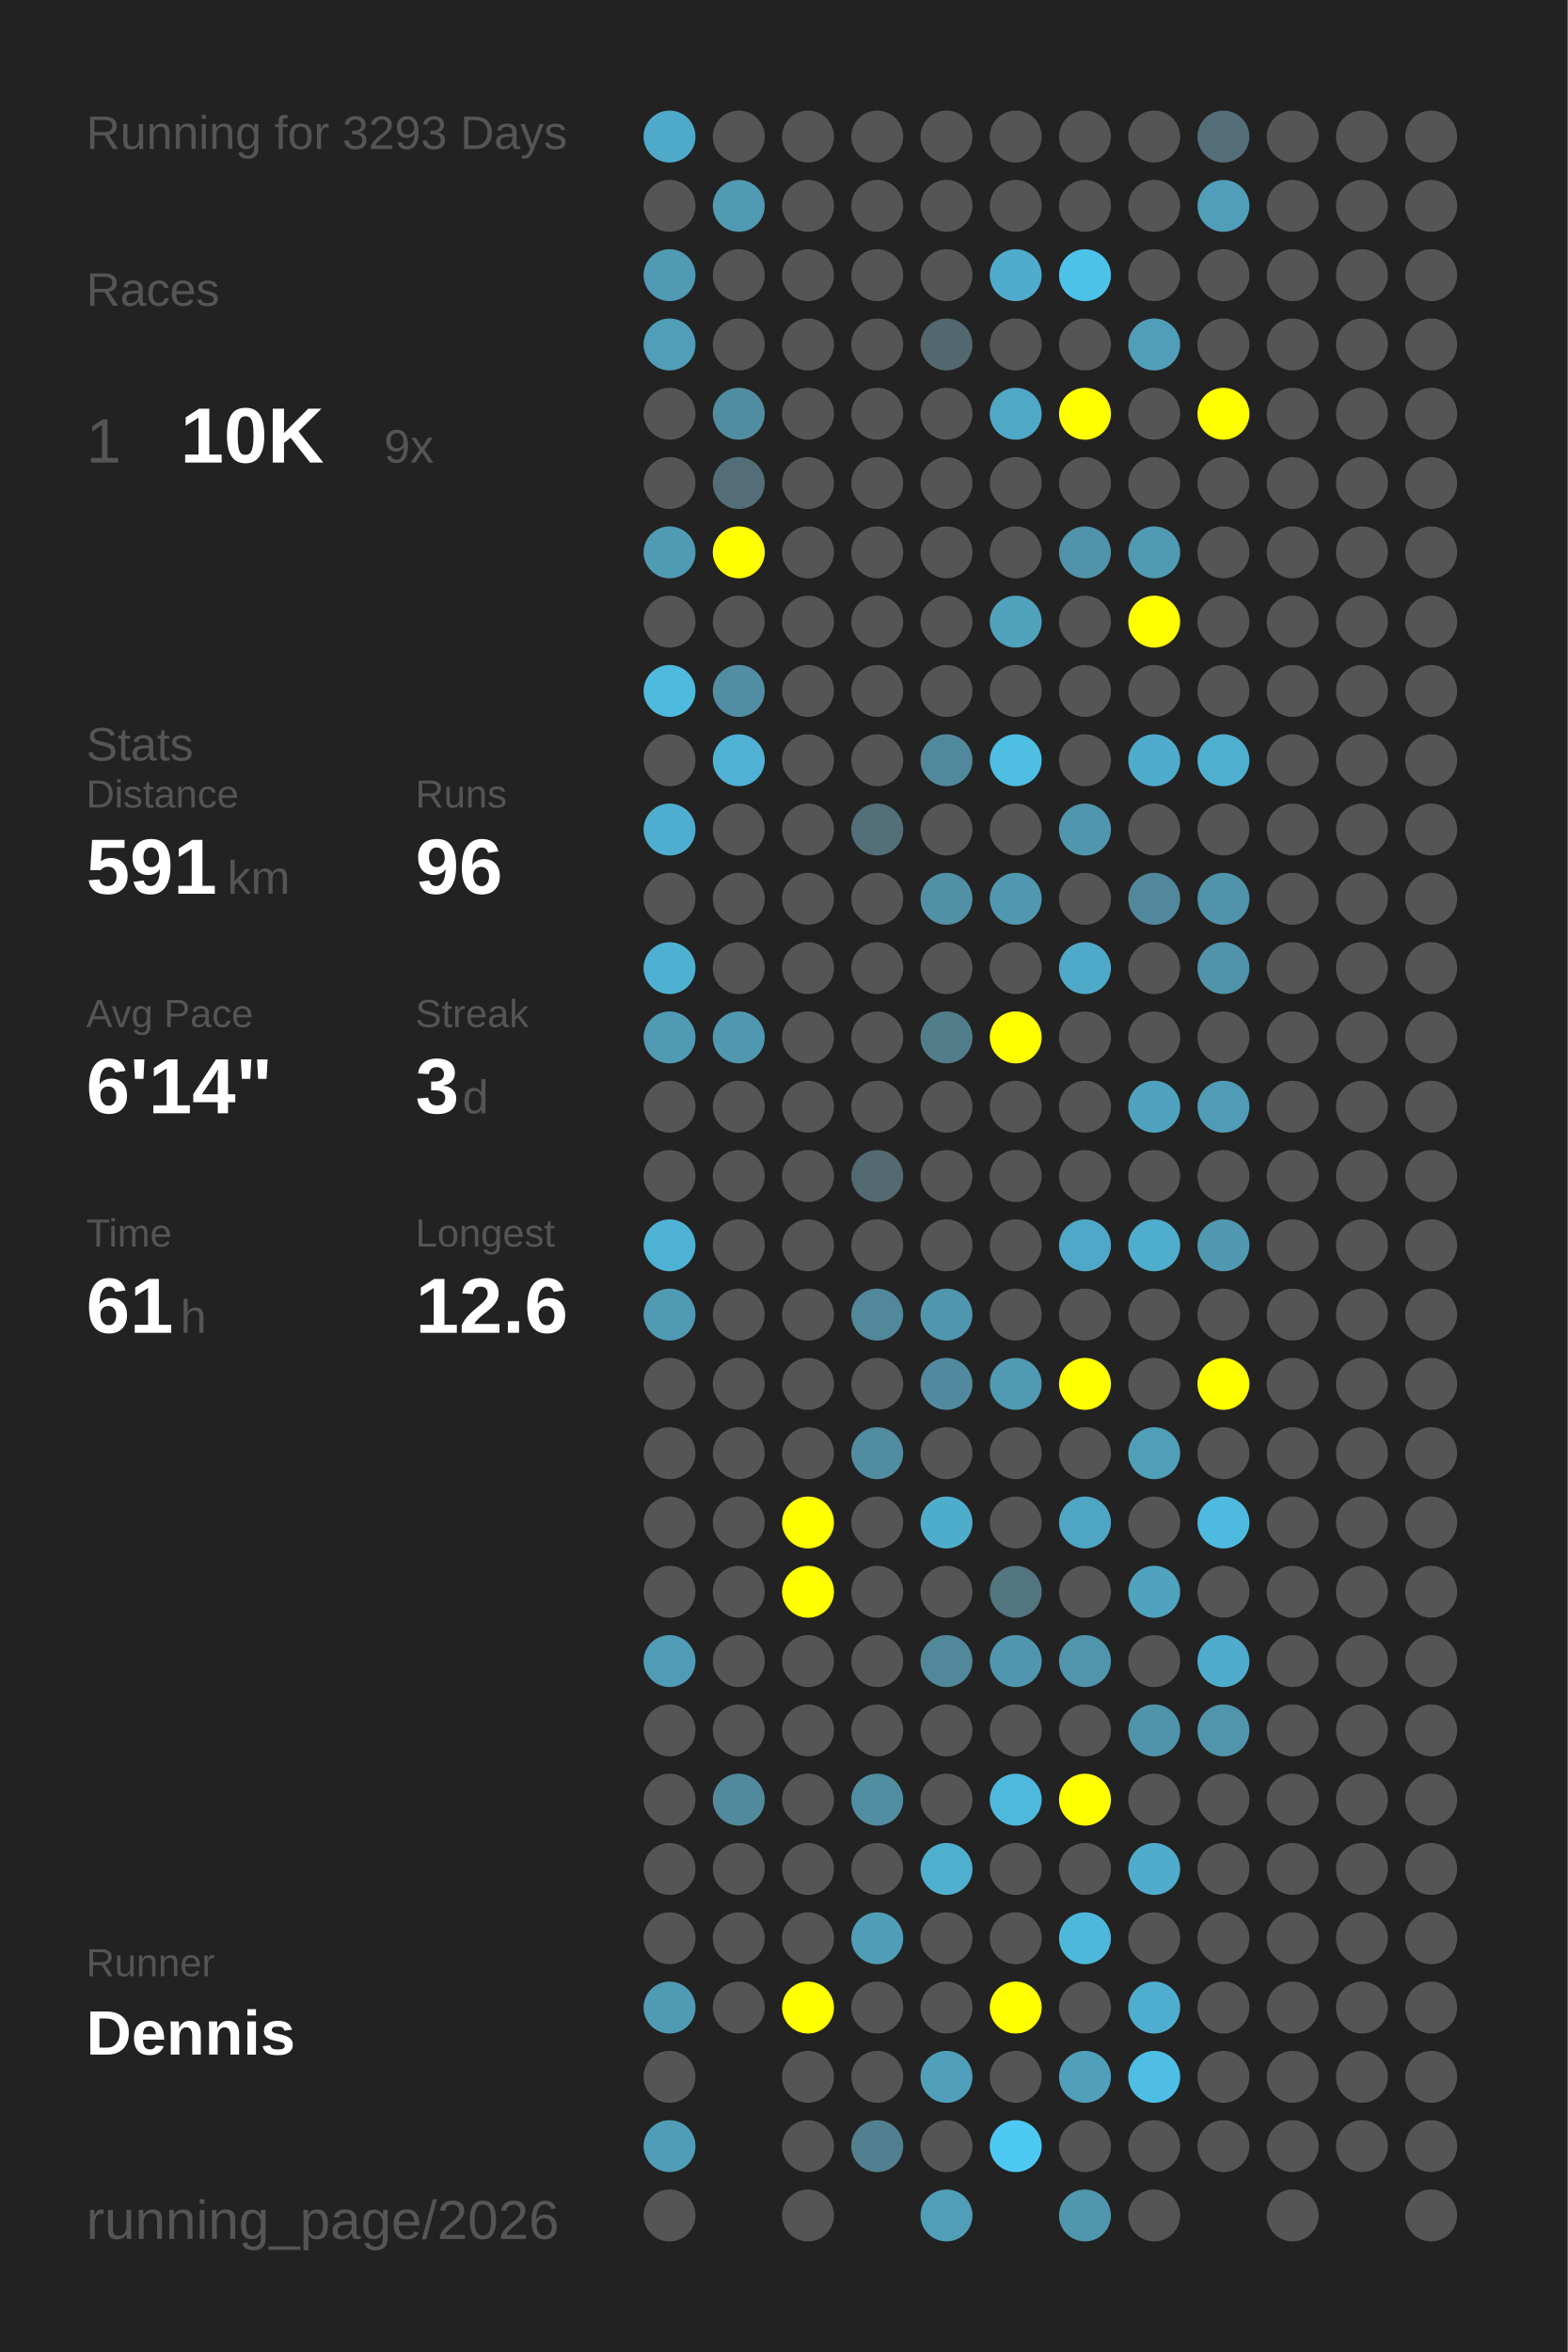
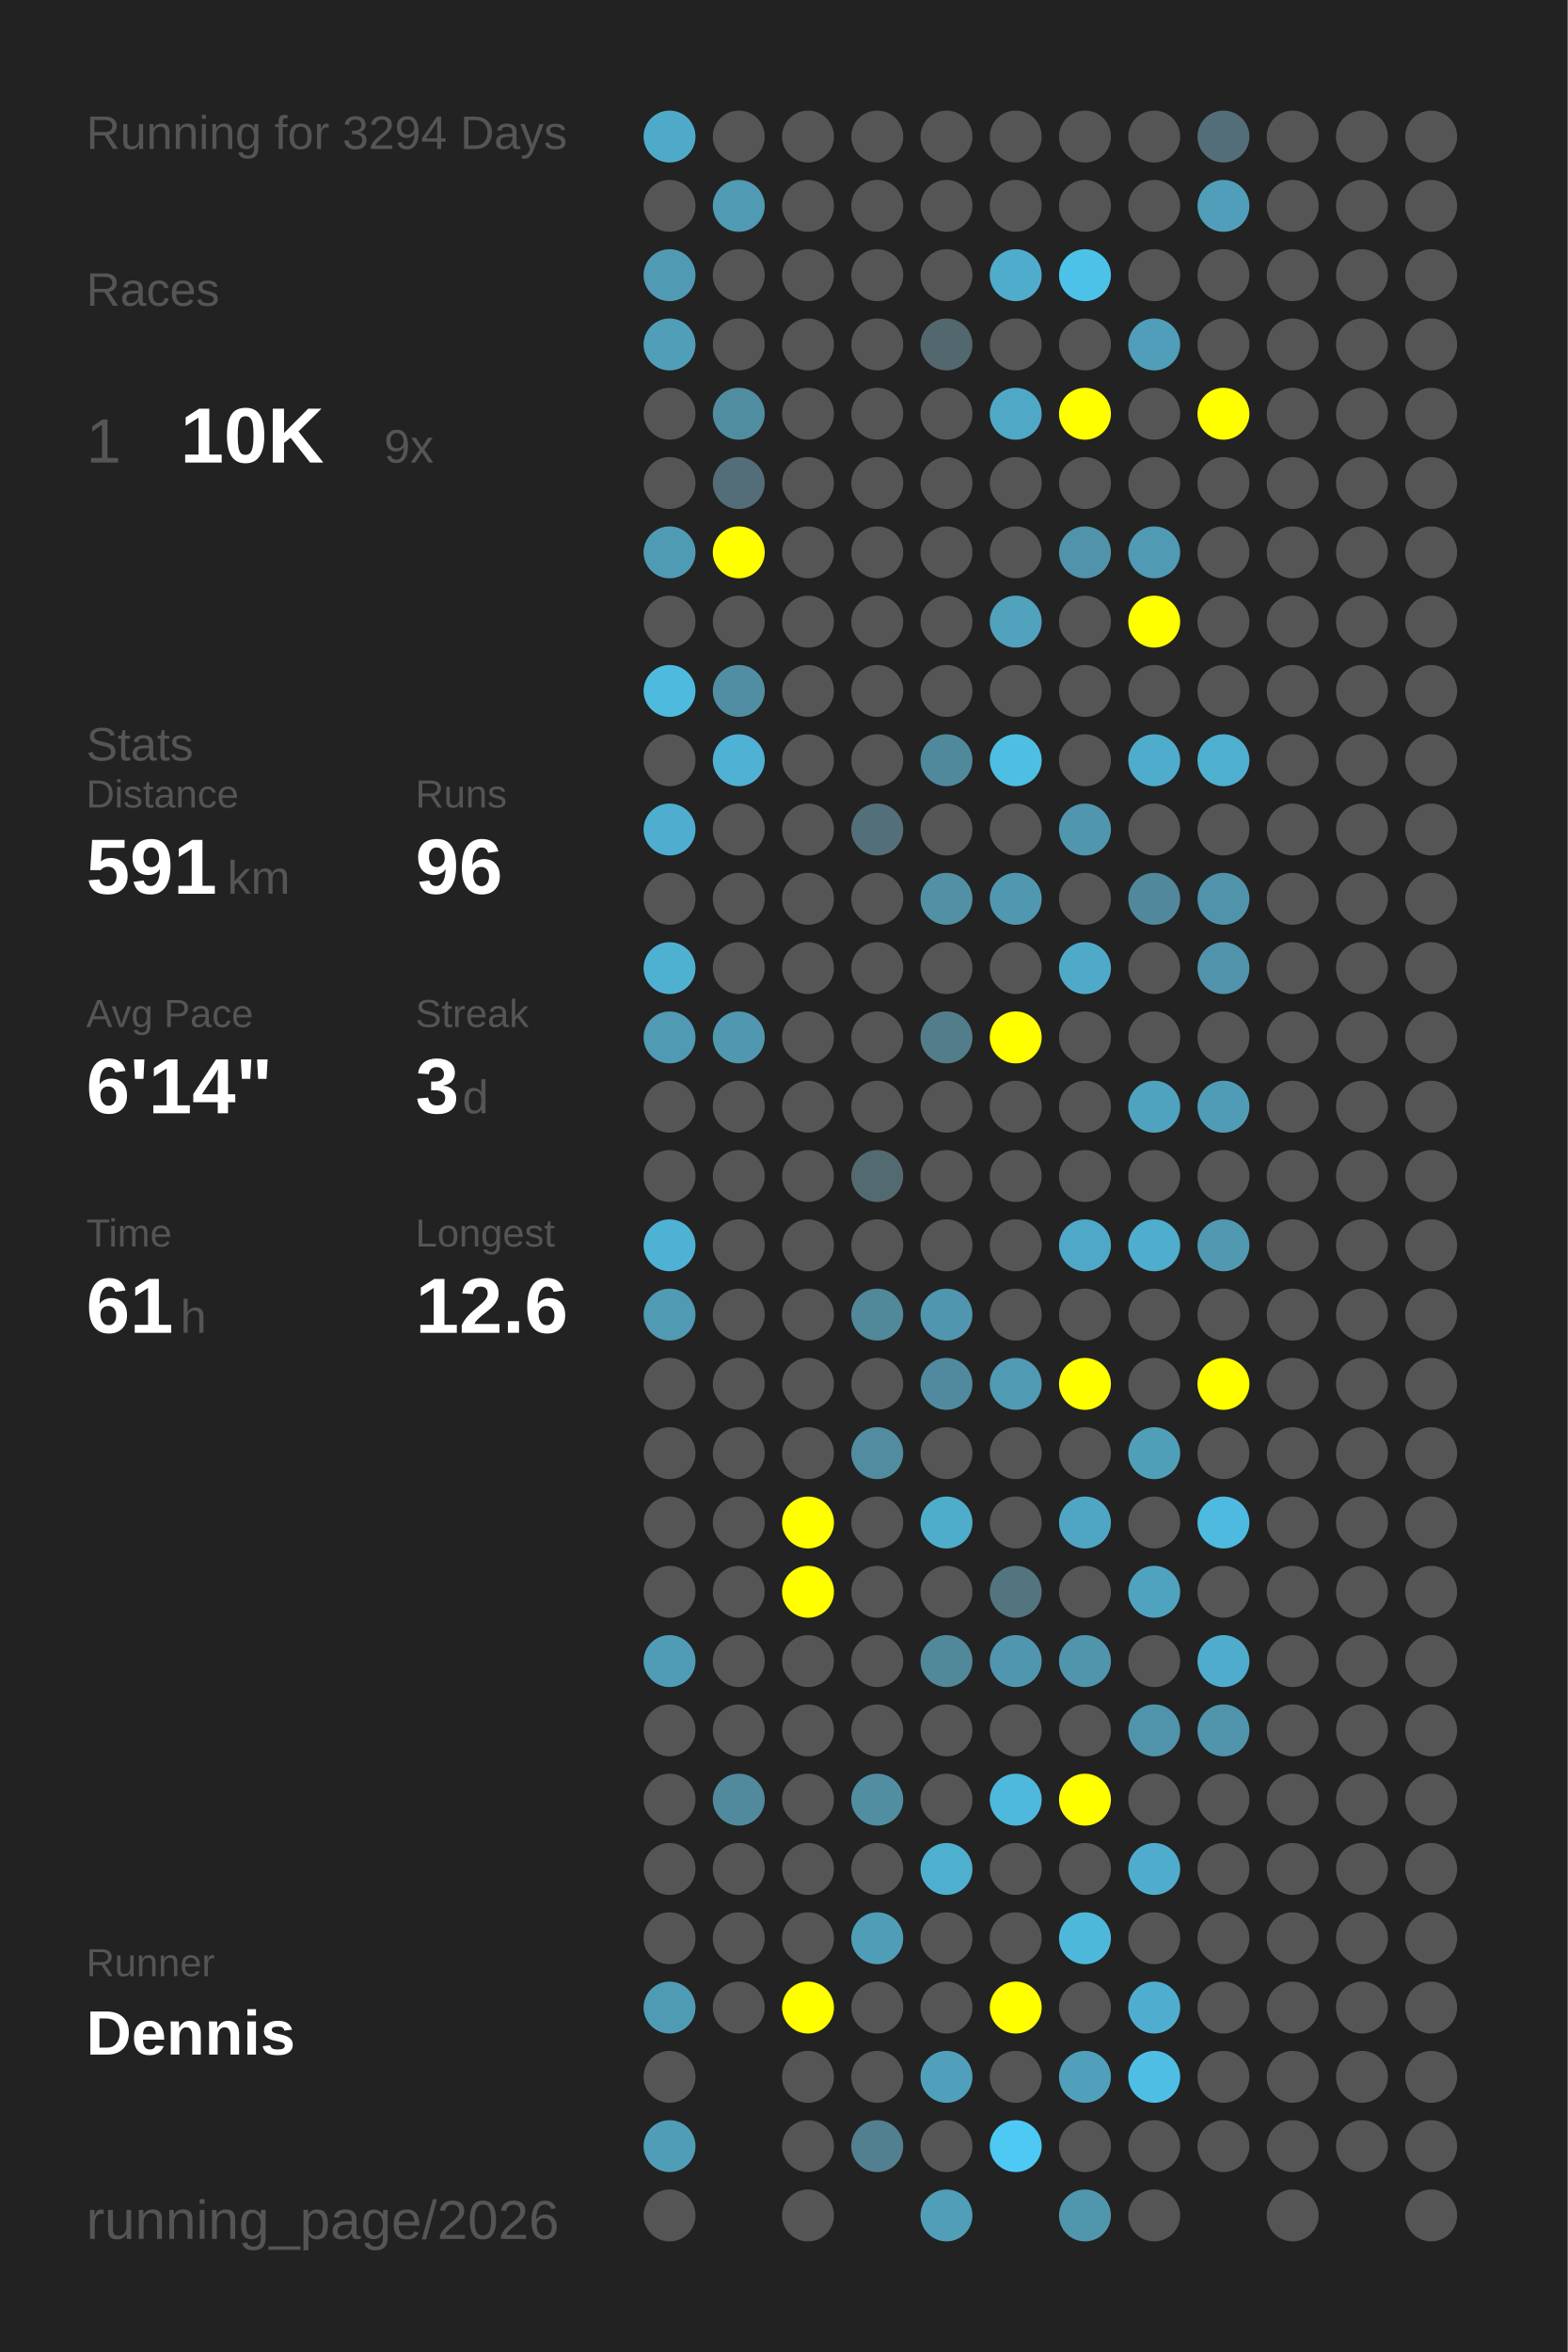
<svg xmlns="http://www.w3.org/2000/svg" baseProfile="full" height="300mm" version="1.1" viewBox="0,0,200,300" width="200mm">
  <defs />
  <rect fill="#222222" height="300" width="200" x="0" y="0" />
-   <text fill="#555555" style="font-size:6px; font-family:Arial;" x="11" y="19">Running for 3293 Days</text>
+   <text fill="#555555" style="font-size:6px; font-family:Arial;" x="11" y="19">Running for 3294 Days</text>
  <text fill="#555555" style="font-size:6px; font-family:Arial;" x="11" y="39">Races</text>
  <text fill="#555555" style="font-size:8px; font-family:Arial;" x="11" y="59">1</text>
  <text fill="#FFFFFF" style="font-size:10px; font-family:Arial; font-weight:bold;" x="23" y="59">10K</text>
  <text fill="#555555" style="font-size:6px; font-family:Arial;" x="49" y="59">9x</text>
  <text fill="#555555" style="font-size:6px; font-family:Arial;" x="11" y="97">Stats</text>
  <text fill="#555555" style="font-size:5px; font-family:Arial;" x="11" y="103">Distance</text>
  <text fill="#FFFFFF" style="font-size:10px; font-family:Arial; font-weight:bold;" x="11" y="114">591</text>
  <text fill="#555555" style="font-size:6px; font-family:Arial;" x="29" y="114">km</text>
  <text fill="#555555" style="font-size:5px; font-family:Arial;" x="53" y="103">Runs</text>
  <text fill="#FFFFFF" style="font-size:10px; font-family:Arial; font-weight:bold;" x="53" y="114">96</text>
  <text fill="#555555" style="font-size:5px; font-family:Arial;" x="11" y="131">Avg Pace</text>
  <text fill="#FFFFFF" style="font-size:10px; font-family:Arial; font-weight:bold;" x="11" y="142">6'14"</text>
  <text fill="#555555" style="font-size:5px; font-family:Arial;" x="53" y="131">Streak</text>
  <text fill="#FFFFFF" style="font-size:10px; font-family:Arial; font-weight:bold;" x="53" y="142">3</text>
  <text fill="#555555" style="font-size:6px; font-family:Arial;" x="59" y="142">d</text>
  <text fill="#555555" style="font-size:5px; font-family:Arial;" x="11" y="159">Time</text>
  <text fill="#FFFFFF" style="font-size:10px; font-family:Arial; font-weight:bold;" x="11" y="170">61</text>
  <text fill="#555555" style="font-size:6px; font-family:Arial;" x="23" y="170">h</text>
  <text fill="#555555" style="font-size:5px; font-family:Arial;" x="53" y="159">Longest</text>
  <text fill="#FFFFFF" style="font-size:10px; font-family:Arial; font-weight:bold;" x="53" y="170">12.6</text>
  <text fill="#555555" style="font-size:5px; font-family:Arial;" x="11" y="252.065">Runner</text>
  <text fill="#FFFFFF" style="font-size:8px; font-family:Arial; font-weight:bold;" x="11" y="262.065">Dennis</text>
  <text fill="#555555" style="font-size:7px; font-family:Arial;" x="11" y="285.581">running_page/2026</text>
  <circle cx="85.417" cy="17.419" fill="#4faac9" r="3.312" />
  <circle cx="85.417" cy="26.258" fill="#555555" r="3.312" />
  <circle cx="85.417" cy="35.097" fill="#509ab3" r="3.312" />
  <circle cx="85.417" cy="43.935" fill="#509eb8" r="3.312" />
  <circle cx="85.417" cy="52.774" fill="#555555" r="3.312" />
  <circle cx="85.417" cy="61.613" fill="#555555" r="3.312" />
  <circle cx="85.417" cy="70.452" fill="#509bb4" r="3.312" />
  <circle cx="85.417" cy="79.29" fill="#555555" r="3.312" />
  <circle cx="85.417" cy="88.129" fill="#4ebade" r="3.312" />
  <circle cx="85.417" cy="96.968" fill="#555555" r="3.312" />
  <circle cx="85.417" cy="105.806" fill="#4faecf" r="3.312" />
  <circle cx="85.417" cy="114.645" fill="#555555" r="3.312" />
  <circle cx="85.417" cy="123.484" fill="#4fb1d2" r="3.312" />
  <circle cx="85.417" cy="132.323" fill="#509ab3" r="3.312" />
  <circle cx="85.417" cy="141.161" fill="#555555" r="3.312" />
  <circle cx="85.417" cy="150" fill="#555555" r="3.312" />
  <circle cx="85.417" cy="158.839" fill="#4eb2d4" r="3.312" />
  <circle cx="85.417" cy="167.677" fill="#509ab3" r="3.312" />
  <circle cx="85.417" cy="176.516" fill="#555555" r="3.312" />
  <circle cx="85.417" cy="185.355" fill="#555555" r="3.312" />
  <circle cx="85.417" cy="194.194" fill="#555555" r="3.312" />
  <circle cx="85.417" cy="203.032" fill="#555555" r="3.312" />
  <circle cx="85.417" cy="211.871" fill="#509cb6" r="3.312" />
  <circle cx="85.417" cy="220.71" fill="#555555" r="3.312" />
  <circle cx="85.417" cy="229.548" fill="#555555" r="3.312" />
  <circle cx="85.417" cy="238.387" fill="#555555" r="3.312" />
  <circle cx="85.417" cy="247.226" fill="#555555" r="3.312" />
  <circle cx="85.417" cy="256.065" fill="#509bb4" r="3.312" />
  <circle cx="85.417" cy="264.903" fill="#555555" r="3.312" />
  <circle cx="85.417" cy="273.742" fill="#509db7" r="3.312" />
  <circle cx="85.417" cy="282.581" fill="#555555" r="3.312" />
  <circle cx="94.25" cy="17.419" fill="#555555" r="3.312" />
  <circle cx="94.25" cy="26.258" fill="#509ab3" r="3.312" />
  <circle cx="94.25" cy="35.097" fill="#555555" r="3.312" />
  <circle cx="94.25" cy="43.935" fill="#555555" r="3.312" />
  <circle cx="94.25" cy="52.774" fill="#518da1" r="3.312" />
  <circle cx="94.25" cy="61.613" fill="#536e78" r="3.312" />
  <circle cx="94.25" cy="70.452" fill="#FFFF00" r="3.312" />
  <circle cx="94.25" cy="79.29" fill="#555555" r="3.312" />
  <circle cx="94.25" cy="88.129" fill="#518ea3" r="3.312" />
  <circle cx="94.25" cy="96.968" fill="#4fb1d3" r="3.312" />
  <circle cx="94.25" cy="105.806" fill="#555555" r="3.312" />
  <circle cx="94.25" cy="114.645" fill="#555555" r="3.312" />
  <circle cx="94.25" cy="123.484" fill="#555555" r="3.312" />
  <circle cx="94.25" cy="132.323" fill="#5098b0" r="3.312" />
  <circle cx="94.25" cy="141.161" fill="#555555" r="3.312" />
  <circle cx="94.25" cy="150" fill="#555555" r="3.312" />
  <circle cx="94.25" cy="158.839" fill="#555555" r="3.312" />
  <circle cx="94.25" cy="167.677" fill="#555555" r="3.312" />
  <circle cx="94.25" cy="176.516" fill="#555555" r="3.312" />
  <circle cx="94.25" cy="185.355" fill="#555555" r="3.312" />
  <circle cx="94.25" cy="194.194" fill="#555555" r="3.312" />
  <circle cx="94.25" cy="203.032" fill="#555555" r="3.312" />
  <circle cx="94.25" cy="211.871" fill="#555555" r="3.312" />
  <circle cx="94.25" cy="220.71" fill="#555555" r="3.312" />
  <circle cx="94.25" cy="229.548" fill="#518a9d" r="3.312" />
  <circle cx="94.25" cy="238.387" fill="#555555" r="3.312" />
  <circle cx="94.25" cy="247.226" fill="#555555" r="3.312" />
  <circle cx="94.25" cy="256.065" fill="#555555" r="3.312" />
  <circle cx="103.083" cy="17.419" fill="#555555" r="3.312" />
  <circle cx="103.083" cy="26.258" fill="#555555" r="3.312" />
  <circle cx="103.083" cy="35.097" fill="#555555" r="3.312" />
  <circle cx="103.083" cy="43.935" fill="#555555" r="3.312" />
  <circle cx="103.083" cy="52.774" fill="#555555" r="3.312" />
  <circle cx="103.083" cy="61.613" fill="#555555" r="3.312" />
  <circle cx="103.083" cy="70.452" fill="#555555" r="3.312" />
  <circle cx="103.083" cy="79.29" fill="#555555" r="3.312" />
  <circle cx="103.083" cy="88.129" fill="#555555" r="3.312" />
  <circle cx="103.083" cy="96.968" fill="#555555" r="3.312" />
  <circle cx="103.083" cy="105.806" fill="#555555" r="3.312" />
  <circle cx="103.083" cy="114.645" fill="#555555" r="3.312" />
  <circle cx="103.083" cy="123.484" fill="#555555" r="3.312" />
  <circle cx="103.083" cy="132.323" fill="#555555" r="3.312" />
  <circle cx="103.083" cy="141.161" fill="#555555" r="3.312" />
  <circle cx="103.083" cy="150" fill="#555555" r="3.312" />
  <circle cx="103.083" cy="158.839" fill="#555555" r="3.312" />
  <circle cx="103.083" cy="167.677" fill="#555555" r="3.312" />
  <circle cx="103.083" cy="176.516" fill="#555555" r="3.312" />
  <circle cx="103.083" cy="185.355" fill="#555555" r="3.312" />
  <circle cx="103.083" cy="194.194" fill="#FFFF00" r="3.312" />
  <circle cx="103.083" cy="203.032" fill="#FFFF00" r="3.312" />
  <circle cx="103.083" cy="211.871" fill="#555555" r="3.312" />
  <circle cx="103.083" cy="220.71" fill="#555555" r="3.312" />
  <circle cx="103.083" cy="229.548" fill="#555555" r="3.312" />
  <circle cx="103.083" cy="238.387" fill="#555555" r="3.312" />
  <circle cx="103.083" cy="247.226" fill="#555555" r="3.312" />
  <circle cx="103.083" cy="256.065" fill="#FFFF00" r="3.312" />
  <circle cx="103.083" cy="264.903" fill="#555555" r="3.312" />
  <circle cx="103.083" cy="273.742" fill="#555555" r="3.312" />
  <circle cx="103.083" cy="282.581" fill="#555555" r="3.312" />
  <circle cx="111.917" cy="17.419" fill="#555555" r="3.312" />
  <circle cx="111.917" cy="26.258" fill="#555555" r="3.312" />
  <circle cx="111.917" cy="35.097" fill="#555555" r="3.312" />
  <circle cx="111.917" cy="43.935" fill="#555555" r="3.312" />
  <circle cx="111.917" cy="52.774" fill="#555555" r="3.312" />
  <circle cx="111.917" cy="61.613" fill="#555555" r="3.312" />
  <circle cx="111.917" cy="70.452" fill="#555555" r="3.312" />
  <circle cx="111.917" cy="79.29" fill="#555555" r="3.312" />
  <circle cx="111.917" cy="88.129" fill="#555555" r="3.312" />
  <circle cx="111.917" cy="96.968" fill="#555555" r="3.312" />
  <circle cx="111.917" cy="105.806" fill="#536f79" r="3.312" />
  <circle cx="111.917" cy="114.645" fill="#555555" r="3.312" />
  <circle cx="111.917" cy="123.484" fill="#555555" r="3.312" />
  <circle cx="111.917" cy="132.323" fill="#555555" r="3.312" />
  <circle cx="111.917" cy="141.161" fill="#555555" r="3.312" />
  <circle cx="111.917" cy="150" fill="#536a71" r="3.312" />
  <circle cx="111.917" cy="158.839" fill="#555555" r="3.312" />
  <circle cx="111.917" cy="167.677" fill="#51889a" r="3.312" />
  <circle cx="111.917" cy="176.516" fill="#555555" r="3.312" />
  <circle cx="111.917" cy="185.355" fill="#518ca0" r="3.312" />
  <circle cx="111.917" cy="194.194" fill="#555555" r="3.312" />
  <circle cx="111.917" cy="203.032" fill="#555555" r="3.312" />
  <circle cx="111.917" cy="211.871" fill="#555555" r="3.312" />
  <circle cx="111.917" cy="220.71" fill="#555555" r="3.312" />
  <circle cx="111.917" cy="229.548" fill="#518ea2" r="3.312" />
  <circle cx="111.917" cy="238.387" fill="#555555" r="3.312" />
  <circle cx="111.917" cy="247.226" fill="#509db8" r="3.312" />
  <circle cx="111.917" cy="256.065" fill="#555555" r="3.312" />
  <circle cx="111.917" cy="264.903" fill="#555555" r="3.312" />
  <circle cx="111.917" cy="273.742" fill="#528090" r="3.312" />
  <circle cx="120.75" cy="17.419" fill="#555555" r="3.312" />
  <circle cx="120.75" cy="26.258" fill="#555555" r="3.312" />
  <circle cx="120.75" cy="35.097" fill="#555555" r="3.312" />
  <circle cx="120.75" cy="43.935" fill="#53676e" r="3.312" />
  <circle cx="120.75" cy="52.774" fill="#555555" r="3.312" />
  <circle cx="120.75" cy="61.613" fill="#555555" r="3.312" />
  <circle cx="120.75" cy="70.452" fill="#555555" r="3.312" />
  <circle cx="120.75" cy="79.29" fill="#555555" r="3.312" />
  <circle cx="120.75" cy="88.129" fill="#555555" r="3.312" />
  <circle cx="120.75" cy="96.968" fill="#51899c" r="3.312" />
  <circle cx="120.75" cy="105.806" fill="#555555" r="3.312" />
  <circle cx="120.75" cy="114.645" fill="#5190a5" r="3.312" />
  <circle cx="120.75" cy="123.484" fill="#555555" r="3.312" />
  <circle cx="120.75" cy="132.323" fill="#527e8c" r="3.312" />
  <circle cx="120.75" cy="141.161" fill="#555555" r="3.312" />
  <circle cx="120.75" cy="150" fill="#555555" r="3.312" />
  <circle cx="120.75" cy="158.839" fill="#555555" r="3.312" />
  <circle cx="120.75" cy="167.677" fill="#5096ae" r="3.312" />
  <circle cx="120.75" cy="176.516" fill="#518a9e" r="3.312" />
  <circle cx="120.75" cy="185.355" fill="#555555" r="3.312" />
  <circle cx="120.75" cy="194.194" fill="#4fadcc" r="3.312" />
  <circle cx="120.75" cy="203.032" fill="#555555" r="3.312" />
  <circle cx="120.75" cy="211.871" fill="#51889a" r="3.312" />
  <circle cx="120.75" cy="220.71" fill="#555555" r="3.312" />
  <circle cx="120.75" cy="229.548" fill="#555555" r="3.312" />
  <circle cx="120.75" cy="238.387" fill="#4fafcf" r="3.312" />
  <circle cx="120.75" cy="247.226" fill="#555555" r="3.312" />
  <circle cx="120.75" cy="256.065" fill="#555555" r="3.312" />
  <circle cx="120.75" cy="264.903" fill="#50a0bb" r="3.312" />
  <circle cx="120.75" cy="273.742" fill="#555555" r="3.312" />
  <circle cx="120.75" cy="282.581" fill="#509eb8" r="3.312" />
  <circle cx="129.583" cy="17.419" fill="#555555" r="3.312" />
  <circle cx="129.583" cy="26.258" fill="#555555" r="3.312" />
  <circle cx="129.583" cy="35.097" fill="#4faccc" r="3.312" />
  <circle cx="129.583" cy="43.935" fill="#555555" r="3.312" />
  <circle cx="129.583" cy="52.774" fill="#4fa8c6" r="3.312" />
  <circle cx="129.583" cy="61.613" fill="#555555" r="3.312" />
  <circle cx="129.583" cy="70.452" fill="#555555" r="3.312" />
  <circle cx="129.583" cy="79.29" fill="#50a2bd" r="3.312" />
  <circle cx="129.583" cy="88.129" fill="#555555" r="3.312" />
  <circle cx="129.583" cy="96.968" fill="#4ebee3" r="3.312" />
  <circle cx="129.583" cy="105.806" fill="#555555" r="3.312" />
  <circle cx="129.583" cy="114.645" fill="#5098b0" r="3.312" />
  <circle cx="129.583" cy="123.484" fill="#555555" r="3.312" />
  <circle cx="129.583" cy="132.323" fill="#FFFF00" r="3.312" />
  <circle cx="129.583" cy="141.161" fill="#555555" r="3.312" />
  <circle cx="129.583" cy="150" fill="#555555" r="3.312" />
  <circle cx="129.583" cy="158.839" fill="#555555" r="3.312" />
  <circle cx="129.583" cy="167.677" fill="#555555" r="3.312" />
  <circle cx="129.583" cy="176.516" fill="#509ab3" r="3.312" />
  <circle cx="129.583" cy="185.355" fill="#555555" r="3.312" />
  <circle cx="129.583" cy="194.194" fill="#555555" r="3.312" />
  <circle cx="129.583" cy="203.032" fill="#527580" r="3.312" />
  <circle cx="129.583" cy="211.871" fill="#5096ae" r="3.312" />
  <circle cx="129.583" cy="220.71" fill="#555555" r="3.312" />
  <circle cx="129.583" cy="229.548" fill="#4eb9dd" r="3.312" />
  <circle cx="129.583" cy="238.387" fill="#555555" r="3.312" />
  <circle cx="129.583" cy="247.226" fill="#555555" r="3.312" />
  <circle cx="129.583" cy="256.065" fill="#FFFF00" r="3.312" />
  <circle cx="129.583" cy="264.903" fill="#555555" r="3.312" />
  <circle cx="129.583" cy="273.742" fill="#4dc9f3" r="3.312" />
  <circle cx="138.417" cy="17.419" fill="#555555" r="3.312" />
  <circle cx="138.417" cy="26.258" fill="#555555" r="3.312" />
  <circle cx="138.417" cy="35.097" fill="#4dc2e9" r="3.312" />
  <circle cx="138.417" cy="43.935" fill="#555555" r="3.312" />
  <circle cx="138.417" cy="52.774" fill="#FFFF00" r="3.312" />
  <circle cx="138.417" cy="61.613" fill="#555555" r="3.312" />
  <circle cx="138.417" cy="70.452" fill="#5093aa" r="3.312" />
  <circle cx="138.417" cy="79.29" fill="#555555" r="3.312" />
  <circle cx="138.417" cy="88.129" fill="#555555" r="3.312" />
  <circle cx="138.417" cy="96.968" fill="#555555" r="3.312" />
  <circle cx="138.417" cy="105.806" fill="#5096ae" r="3.312" />
  <circle cx="138.417" cy="114.645" fill="#555555" r="3.312" />
  <circle cx="138.417" cy="123.484" fill="#4faac9" r="3.312" />
  <circle cx="138.417" cy="132.323" fill="#555555" r="3.312" />
  <circle cx="138.417" cy="141.161" fill="#555555" r="3.312" />
  <circle cx="138.417" cy="150" fill="#555555" r="3.312" />
  <circle cx="138.417" cy="158.839" fill="#4fa8c7" r="3.312" />
  <circle cx="138.417" cy="167.677" fill="#555555" r="3.312" />
  <circle cx="138.417" cy="176.516" fill="#FFFF00" r="3.312" />
  <circle cx="138.417" cy="185.355" fill="#555555" r="3.312" />
  <circle cx="138.417" cy="194.194" fill="#4fa6c4" r="3.312" />
  <circle cx="138.417" cy="203.032" fill="#555555" r="3.312" />
  <circle cx="138.417" cy="211.871" fill="#5095ac" r="3.312" />
  <circle cx="138.417" cy="220.71" fill="#555555" r="3.312" />
  <circle cx="138.417" cy="229.548" fill="#FFFF00" r="3.312" />
  <circle cx="138.417" cy="238.387" fill="#555555" r="3.312" />
  <circle cx="138.417" cy="247.226" fill="#4eb8db" r="3.312" />
  <circle cx="138.417" cy="256.065" fill="#555555" r="3.312" />
  <circle cx="138.417" cy="264.903" fill="#50a0bb" r="3.312" />
  <circle cx="138.417" cy="273.742" fill="#555555" r="3.312" />
  <circle cx="138.417" cy="282.581" fill="#5096ad" r="3.312" />
  <circle cx="147.25" cy="17.419" fill="#555555" r="3.312" />
  <circle cx="147.25" cy="26.258" fill="#555555" r="3.312" />
  <circle cx="147.25" cy="35.097" fill="#555555" r="3.312" />
  <circle cx="147.25" cy="43.935" fill="#509eb9" r="3.312" />
  <circle cx="147.25" cy="52.774" fill="#555555" r="3.312" />
  <circle cx="147.25" cy="61.613" fill="#555555" r="3.312" />
  <circle cx="147.25" cy="70.452" fill="#509ab4" r="3.312" />
  <circle cx="147.25" cy="79.29" fill="#FFFF00" r="3.312" />
  <circle cx="147.25" cy="88.129" fill="#555555" r="3.312" />
  <circle cx="147.25" cy="96.968" fill="#4faccc" r="3.312" />
  <circle cx="147.25" cy="105.806" fill="#555555" r="3.312" />
  <circle cx="147.25" cy="114.645" fill="#51889b" r="3.312" />
  <circle cx="147.25" cy="123.484" fill="#555555" r="3.312" />
  <circle cx="147.25" cy="132.323" fill="#555555" r="3.312" />
  <circle cx="147.25" cy="141.161" fill="#4fa3bf" r="3.312" />
  <circle cx="147.25" cy="150" fill="#555555" r="3.312" />
  <circle cx="147.25" cy="158.839" fill="#4fadcd" r="3.312" />
  <circle cx="147.25" cy="167.677" fill="#555555" r="3.312" />
  <circle cx="147.25" cy="176.516" fill="#555555" r="3.312" />
  <circle cx="147.25" cy="185.355" fill="#509fb9" r="3.312" />
  <circle cx="147.25" cy="194.194" fill="#555555" r="3.312" />
  <circle cx="147.25" cy="203.032" fill="#4fa3bf" r="3.312" />
  <circle cx="147.25" cy="211.871" fill="#555555" r="3.312" />
  <circle cx="147.25" cy="220.71" fill="#5094ab" r="3.312" />
  <circle cx="147.25" cy="229.548" fill="#555555" r="3.312" />
  <circle cx="147.25" cy="238.387" fill="#4faccc" r="3.312" />
  <circle cx="147.25" cy="247.226" fill="#555555" r="3.312" />
  <circle cx="147.25" cy="256.065" fill="#4faecf" r="3.312" />
  <circle cx="147.25" cy="264.903" fill="#4ebee5" r="3.312" />
  <circle cx="147.25" cy="273.742" fill="#555555" r="3.312" />
  <circle cx="147.25" cy="282.581" fill="#555555" r="3.312" />
  <circle cx="156.083" cy="17.419" fill="#536e78" r="3.312" />
  <circle cx="156.083" cy="26.258" fill="#509eb9" r="3.312" />
  <circle cx="156.083" cy="35.097" fill="#555555" r="3.312" />
  <circle cx="156.083" cy="43.935" fill="#555555" r="3.312" />
  <circle cx="156.083" cy="52.774" fill="#FFFF00" r="3.312" />
  <circle cx="156.083" cy="61.613" fill="#555555" r="3.312" />
  <circle cx="156.083" cy="70.452" fill="#555555" r="3.312" />
  <circle cx="156.083" cy="79.29" fill="#555555" r="3.312" />
  <circle cx="156.083" cy="88.129" fill="#555555" r="3.312" />
  <circle cx="156.083" cy="96.968" fill="#4fafcf" r="3.312" />
  <circle cx="156.083" cy="105.806" fill="#555555" r="3.312" />
  <circle cx="156.083" cy="114.645" fill="#5093aa" r="3.312" />
  <circle cx="156.083" cy="123.484" fill="#5093aa" r="3.312" />
  <circle cx="156.083" cy="132.323" fill="#555555" r="3.312" />
  <circle cx="156.083" cy="141.161" fill="#509cb6" r="3.312" />
  <circle cx="156.083" cy="150" fill="#555555" r="3.312" />
  <circle cx="156.083" cy="158.839" fill="#5099b1" r="3.312" />
  <circle cx="156.083" cy="167.677" fill="#555555" r="3.312" />
  <circle cx="156.083" cy="176.516" fill="#FFFF00" r="3.312" />
  <circle cx="156.083" cy="185.355" fill="#555555" r="3.312" />
  <circle cx="156.083" cy="194.194" fill="#4ebadf" r="3.312" />
  <circle cx="156.083" cy="203.032" fill="#555555" r="3.312" />
  <circle cx="156.083" cy="211.871" fill="#4faccc" r="3.312" />
  <circle cx="156.083" cy="220.71" fill="#5095ac" r="3.312" />
  <circle cx="156.083" cy="229.548" fill="#555555" r="3.312" />
  <circle cx="156.083" cy="238.387" fill="#555555" r="3.312" />
  <circle cx="156.083" cy="247.226" fill="#555555" r="3.312" />
  <circle cx="156.083" cy="256.065" fill="#555555" r="3.312" />
  <circle cx="156.083" cy="264.903" fill="#555555" r="3.312" />
  <circle cx="156.083" cy="273.742" fill="#555555" r="3.312" />
  <circle cx="164.917" cy="17.419" fill="#555555" r="3.312" />
  <circle cx="164.917" cy="26.258" fill="#555555" r="3.312" />
  <circle cx="164.917" cy="35.097" fill="#555555" r="3.312" />
  <circle cx="164.917" cy="43.935" fill="#555555" r="3.312" />
  <circle cx="164.917" cy="52.774" fill="#555555" r="3.312" />
  <circle cx="164.917" cy="61.613" fill="#555555" r="3.312" />
  <circle cx="164.917" cy="70.452" fill="#555555" r="3.312" />
  <circle cx="164.917" cy="79.29" fill="#555555" r="3.312" />
  <circle cx="164.917" cy="88.129" fill="#555555" r="3.312" />
  <circle cx="164.917" cy="96.968" fill="#555555" r="3.312" />
  <circle cx="164.917" cy="105.806" fill="#555555" r="3.312" />
  <circle cx="164.917" cy="114.645" fill="#555555" r="3.312" />
  <circle cx="164.917" cy="123.484" fill="#555555" r="3.312" />
  <circle cx="164.917" cy="132.323" fill="#555555" r="3.312" />
  <circle cx="164.917" cy="141.161" fill="#555555" r="3.312" />
  <circle cx="164.917" cy="150" fill="#555555" r="3.312" />
  <circle cx="164.917" cy="158.839" fill="#555555" r="3.312" />
  <circle cx="164.917" cy="167.677" fill="#555555" r="3.312" />
  <circle cx="164.917" cy="176.516" fill="#555555" r="3.312" />
  <circle cx="164.917" cy="185.355" fill="#555555" r="3.312" />
  <circle cx="164.917" cy="194.194" fill="#555555" r="3.312" />
  <circle cx="164.917" cy="203.032" fill="#555555" r="3.312" />
  <circle cx="164.917" cy="211.871" fill="#555555" r="3.312" />
  <circle cx="164.917" cy="220.71" fill="#555555" r="3.312" />
  <circle cx="164.917" cy="229.548" fill="#555555" r="3.312" />
  <circle cx="164.917" cy="238.387" fill="#555555" r="3.312" />
  <circle cx="164.917" cy="247.226" fill="#555555" r="3.312" />
  <circle cx="164.917" cy="256.065" fill="#555555" r="3.312" />
  <circle cx="164.917" cy="264.903" fill="#555555" r="3.312" />
  <circle cx="164.917" cy="273.742" fill="#555555" r="3.312" />
  <circle cx="164.917" cy="282.581" fill="#555555" r="3.312" />
  <circle cx="173.75" cy="17.419" fill="#555555" r="3.312" />
  <circle cx="173.75" cy="26.258" fill="#555555" r="3.312" />
  <circle cx="173.75" cy="35.097" fill="#555555" r="3.312" />
  <circle cx="173.75" cy="43.935" fill="#555555" r="3.312" />
  <circle cx="173.75" cy="52.774" fill="#555555" r="3.312" />
  <circle cx="173.75" cy="61.613" fill="#555555" r="3.312" />
  <circle cx="173.75" cy="70.452" fill="#555555" r="3.312" />
  <circle cx="173.75" cy="79.29" fill="#555555" r="3.312" />
  <circle cx="173.75" cy="88.129" fill="#555555" r="3.312" />
  <circle cx="173.75" cy="96.968" fill="#555555" r="3.312" />
  <circle cx="173.75" cy="105.806" fill="#555555" r="3.312" />
  <circle cx="173.75" cy="114.645" fill="#555555" r="3.312" />
  <circle cx="173.75" cy="123.484" fill="#555555" r="3.312" />
  <circle cx="173.75" cy="132.323" fill="#555555" r="3.312" />
  <circle cx="173.75" cy="141.161" fill="#555555" r="3.312" />
  <circle cx="173.75" cy="150" fill="#555555" r="3.312" />
  <circle cx="173.75" cy="158.839" fill="#555555" r="3.312" />
  <circle cx="173.75" cy="167.677" fill="#555555" r="3.312" />
  <circle cx="173.75" cy="176.516" fill="#555555" r="3.312" />
  <circle cx="173.75" cy="185.355" fill="#555555" r="3.312" />
  <circle cx="173.75" cy="194.194" fill="#555555" r="3.312" />
  <circle cx="173.75" cy="203.032" fill="#555555" r="3.312" />
  <circle cx="173.75" cy="211.871" fill="#555555" r="3.312" />
  <circle cx="173.75" cy="220.71" fill="#555555" r="3.312" />
  <circle cx="173.75" cy="229.548" fill="#555555" r="3.312" />
  <circle cx="173.75" cy="238.387" fill="#555555" r="3.312" />
  <circle cx="173.75" cy="247.226" fill="#555555" r="3.312" />
  <circle cx="173.75" cy="256.065" fill="#555555" r="3.312" />
  <circle cx="173.75" cy="264.903" fill="#555555" r="3.312" />
  <circle cx="173.75" cy="273.742" fill="#555555" r="3.312" />
  <circle cx="182.583" cy="17.419" fill="#555555" r="3.312" />
  <circle cx="182.583" cy="26.258" fill="#555555" r="3.312" />
  <circle cx="182.583" cy="35.097" fill="#555555" r="3.312" />
  <circle cx="182.583" cy="43.935" fill="#555555" r="3.312" />
  <circle cx="182.583" cy="52.774" fill="#555555" r="3.312" />
  <circle cx="182.583" cy="61.613" fill="#555555" r="3.312" />
  <circle cx="182.583" cy="70.452" fill="#555555" r="3.312" />
  <circle cx="182.583" cy="79.29" fill="#555555" r="3.312" />
  <circle cx="182.583" cy="88.129" fill="#555555" r="3.312" />
  <circle cx="182.583" cy="96.968" fill="#555555" r="3.312" />
  <circle cx="182.583" cy="105.806" fill="#555555" r="3.312" />
  <circle cx="182.583" cy="114.645" fill="#555555" r="3.312" />
  <circle cx="182.583" cy="123.484" fill="#555555" r="3.312" />
  <circle cx="182.583" cy="132.323" fill="#555555" r="3.312" />
  <circle cx="182.583" cy="141.161" fill="#555555" r="3.312" />
  <circle cx="182.583" cy="150" fill="#555555" r="3.312" />
  <circle cx="182.583" cy="158.839" fill="#555555" r="3.312" />
  <circle cx="182.583" cy="167.677" fill="#555555" r="3.312" />
  <circle cx="182.583" cy="176.516" fill="#555555" r="3.312" />
  <circle cx="182.583" cy="185.355" fill="#555555" r="3.312" />
  <circle cx="182.583" cy="194.194" fill="#555555" r="3.312" />
  <circle cx="182.583" cy="203.032" fill="#555555" r="3.312" />
  <circle cx="182.583" cy="211.871" fill="#555555" r="3.312" />
  <circle cx="182.583" cy="220.71" fill="#555555" r="3.312" />
  <circle cx="182.583" cy="229.548" fill="#555555" r="3.312" />
  <circle cx="182.583" cy="238.387" fill="#555555" r="3.312" />
  <circle cx="182.583" cy="247.226" fill="#555555" r="3.312" />
  <circle cx="182.583" cy="256.065" fill="#555555" r="3.312" />
  <circle cx="182.583" cy="264.903" fill="#555555" r="3.312" />
  <circle cx="182.583" cy="273.742" fill="#555555" r="3.312" />
  <circle cx="182.583" cy="282.581" fill="#555555" r="3.312" />
</svg>
